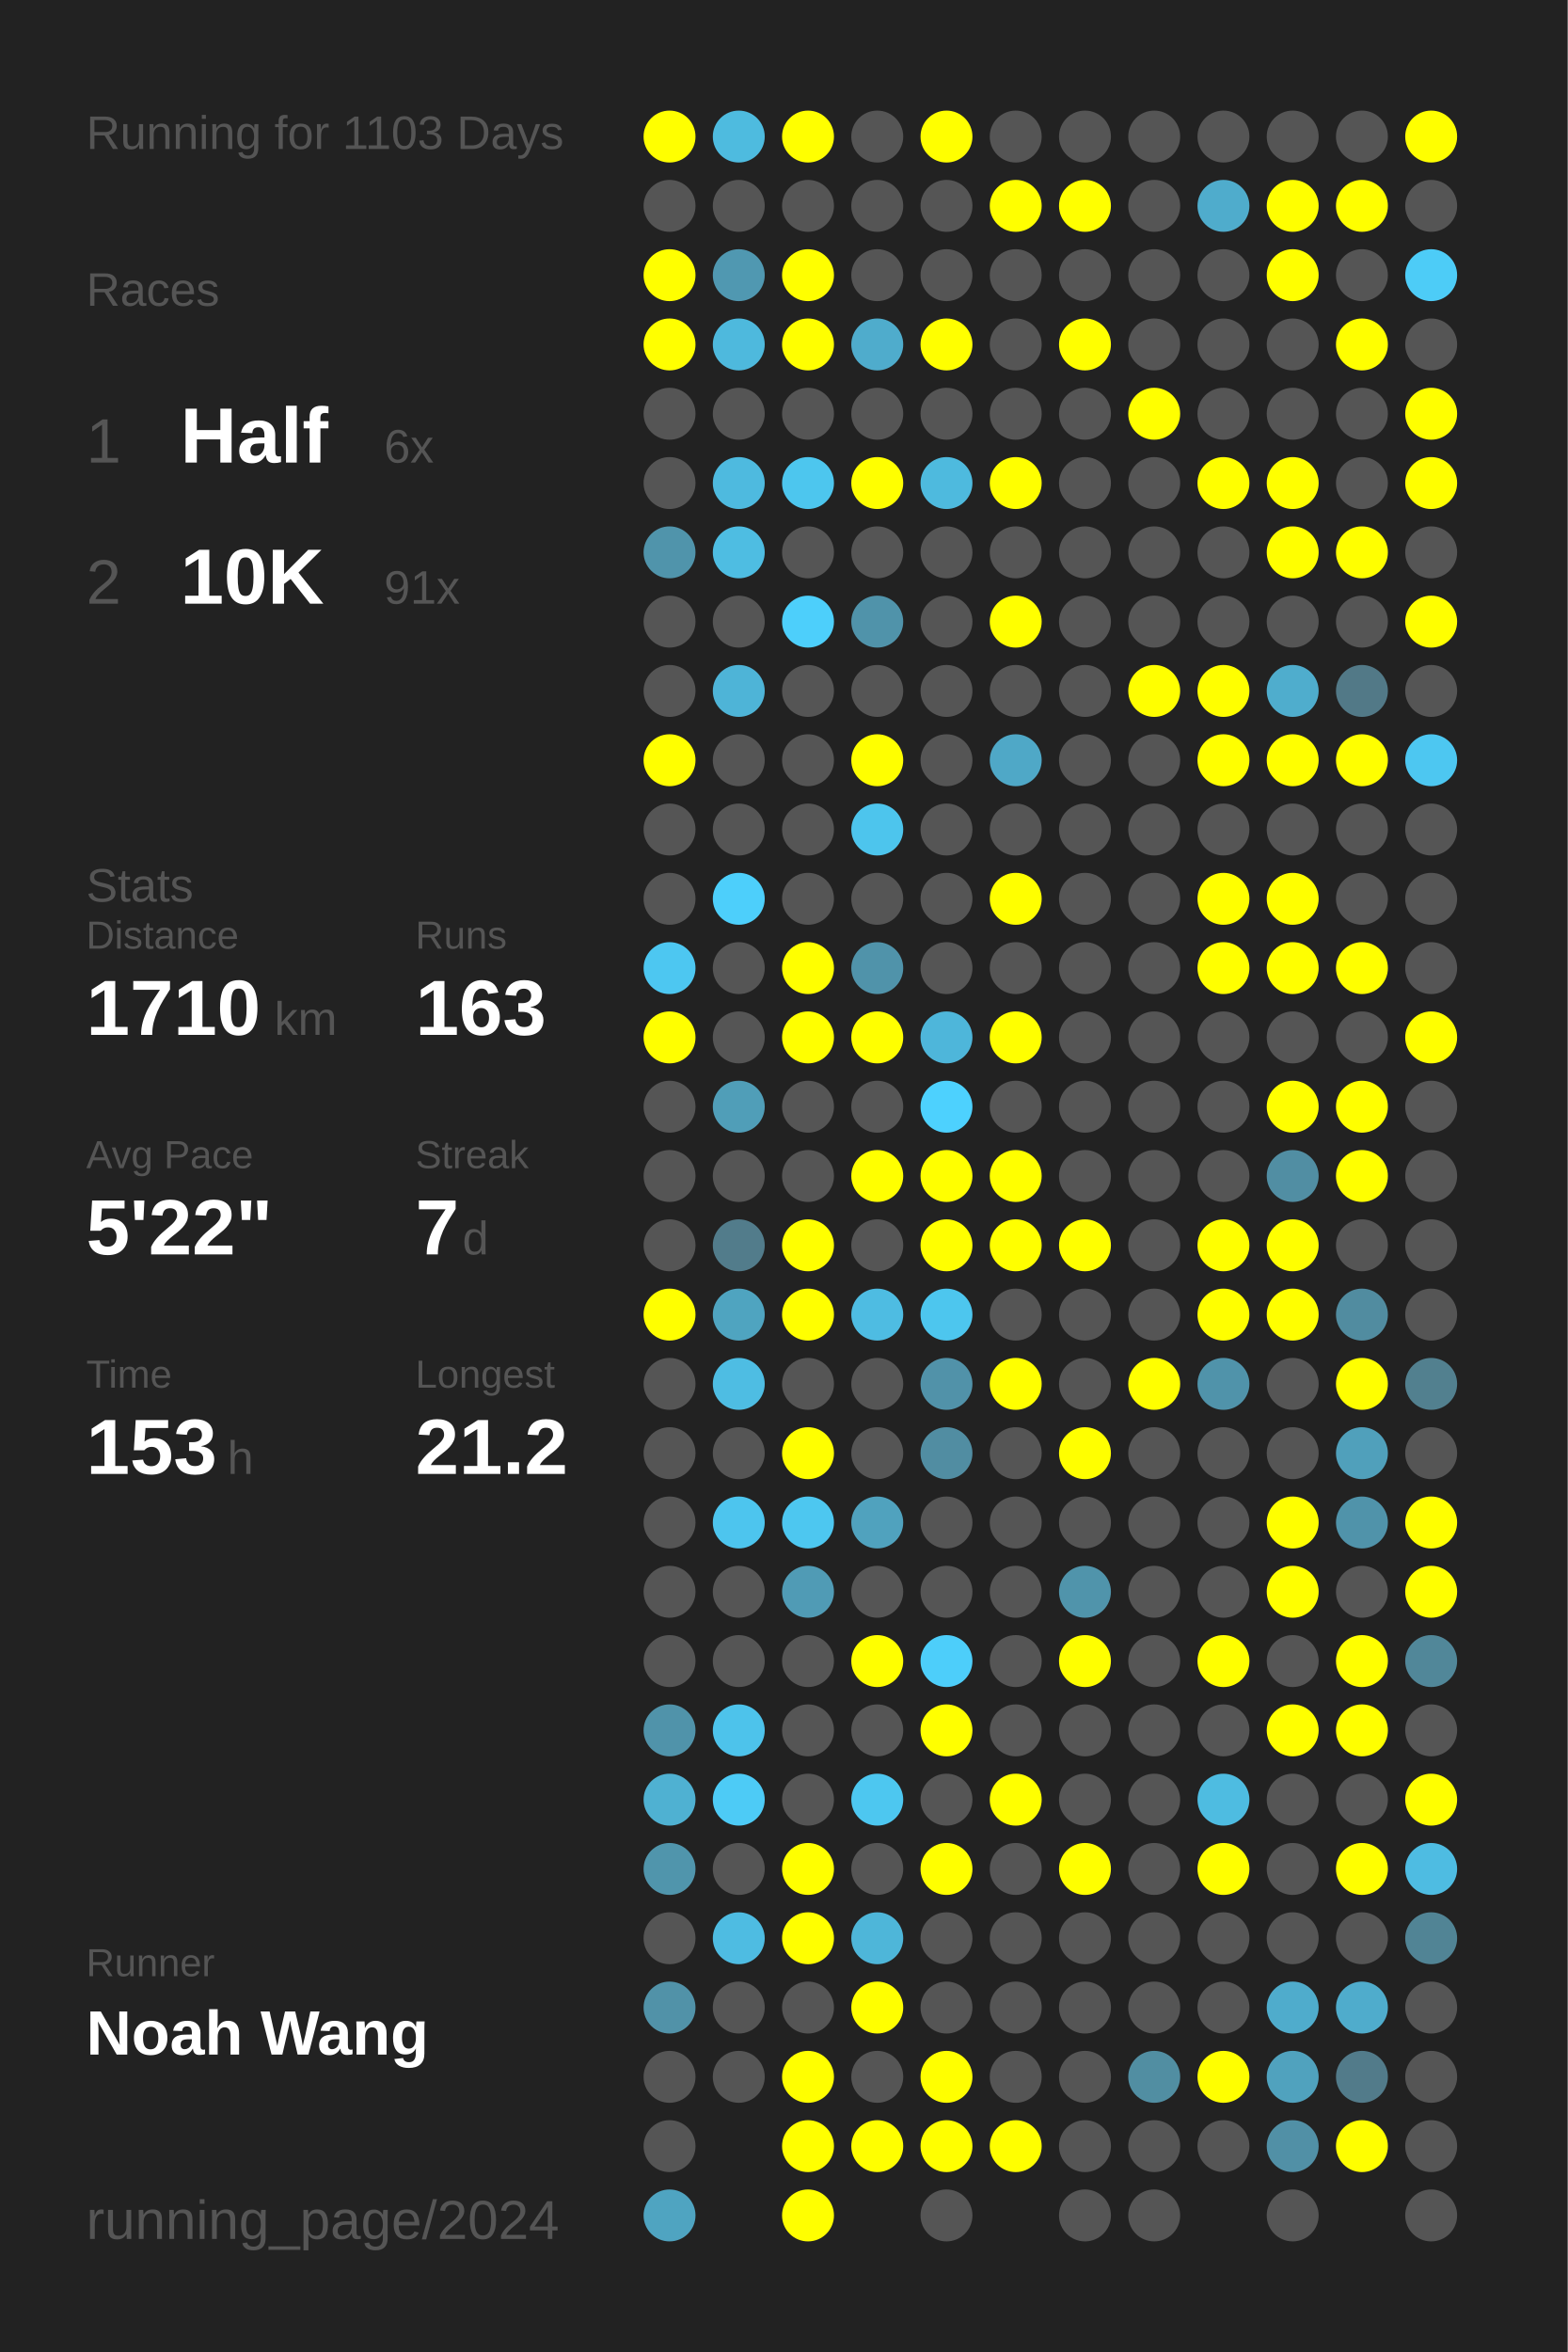
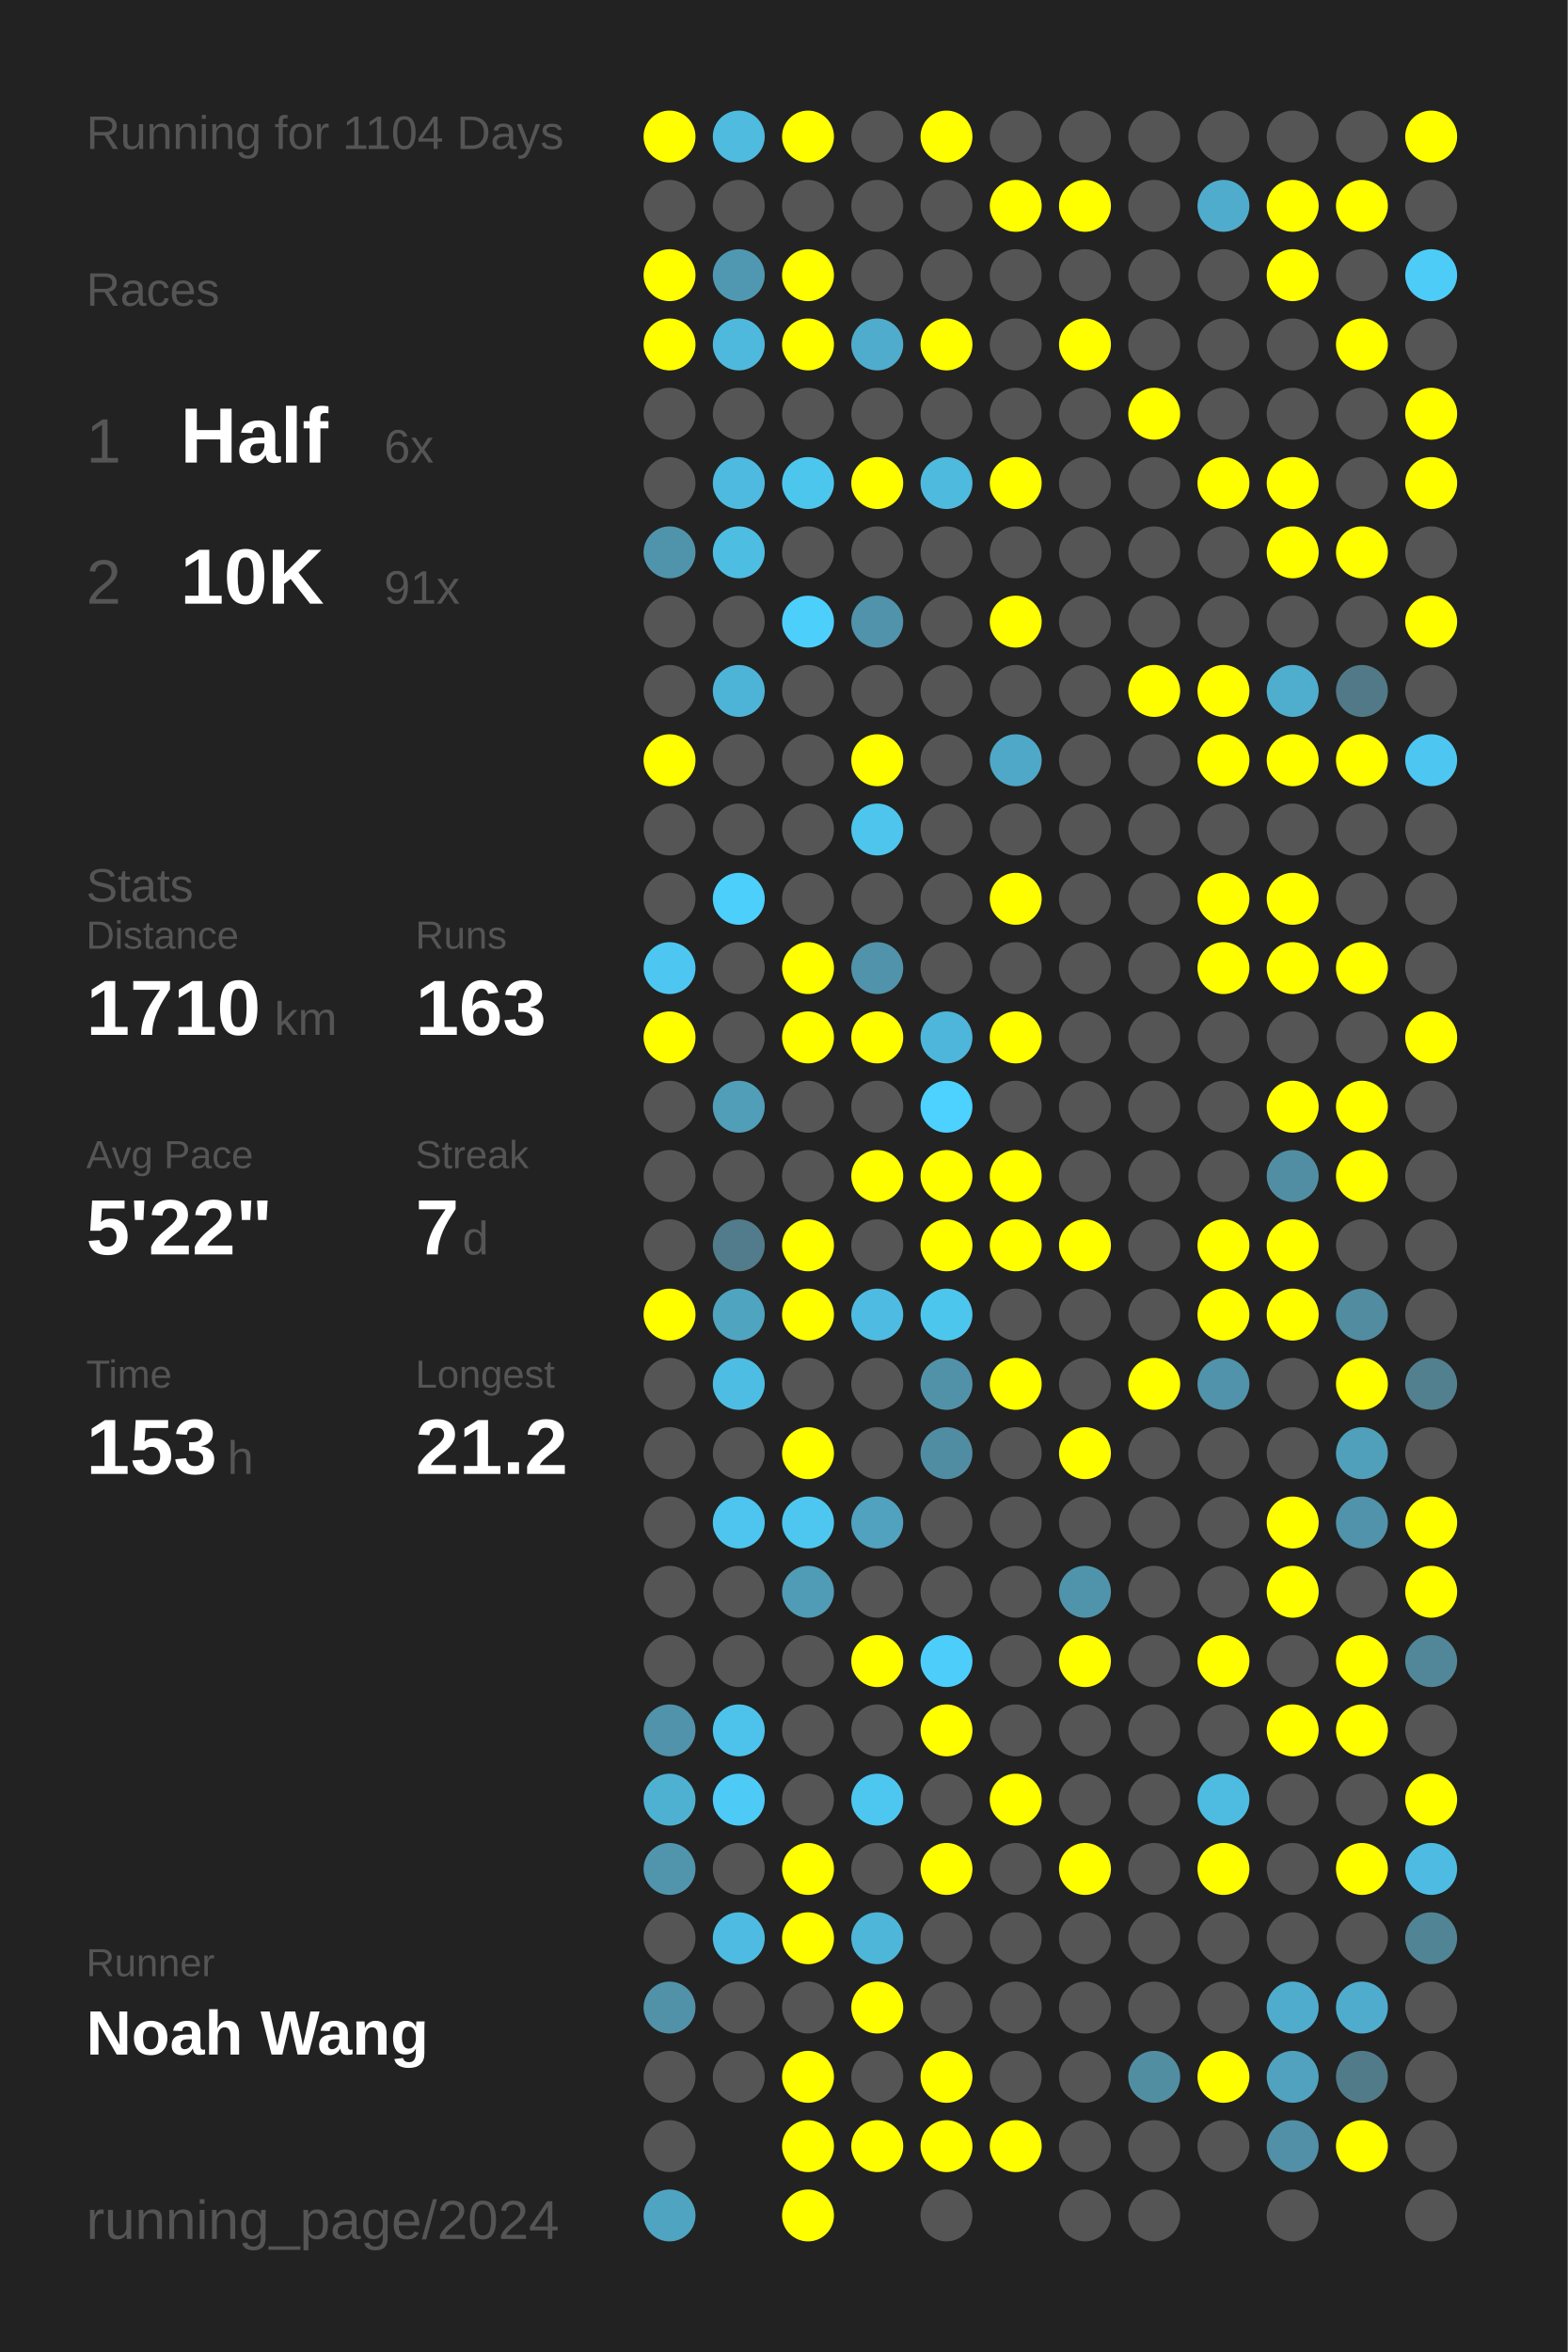
<svg xmlns="http://www.w3.org/2000/svg" baseProfile="full" height="300mm" version="1.1" viewBox="0,0,200,300" width="200mm">
  <defs />
  <rect fill="#222222" height="300" width="200" x="0" y="0" />
-   <text fill="#555555" style="font-size:6px; font-family:Arial;" x="11" y="19">Running for 1103 Days</text>
+   <text fill="#555555" style="font-size:6px; font-family:Arial;" x="11" y="19">Running for 1104 Days</text>
  <text fill="#555555" style="font-size:6px; font-family:Arial;" x="11" y="39">Races</text>
  <text fill="#555555" style="font-size:8px; font-family:Arial;" x="11" y="59">1</text>
  <text fill="#FFFFFF" style="font-size:10px; font-family:Arial; font-weight:bold;" x="23" y="59">Half</text>
  <text fill="#555555" style="font-size:6px; font-family:Arial;" x="49" y="59">6x</text>
  <text fill="#555555" style="font-size:8px; font-family:Arial;" x="11" y="77">2</text>
  <text fill="#FFFFFF" style="font-size:10px; font-family:Arial; font-weight:bold;" x="23" y="77">10K</text>
  <text fill="#555555" style="font-size:6px; font-family:Arial;" x="49" y="77">91x</text>
  <text fill="#555555" style="font-size:6px; font-family:Arial;" x="11" y="115">Stats</text>
  <text fill="#555555" style="font-size:5px; font-family:Arial;" x="11" y="121">Distance</text>
  <text fill="#FFFFFF" style="font-size:10px; font-family:Arial; font-weight:bold;" x="11" y="132">1710</text>
  <text fill="#555555" style="font-size:6px; font-family:Arial;" x="35" y="132">km</text>
  <text fill="#555555" style="font-size:5px; font-family:Arial;" x="53" y="121">Runs</text>
  <text fill="#FFFFFF" style="font-size:10px; font-family:Arial; font-weight:bold;" x="53" y="132">163</text>
  <text fill="#555555" style="font-size:5px; font-family:Arial;" x="11" y="149">Avg Pace</text>
  <text fill="#FFFFFF" style="font-size:10px; font-family:Arial; font-weight:bold;" x="11" y="160">5'22"</text>
  <text fill="#555555" style="font-size:5px; font-family:Arial;" x="53" y="149">Streak</text>
  <text fill="#FFFFFF" style="font-size:10px; font-family:Arial; font-weight:bold;" x="53" y="160">7</text>
  <text fill="#555555" style="font-size:6px; font-family:Arial;" x="59" y="160">d</text>
  <text fill="#555555" style="font-size:5px; font-family:Arial;" x="11" y="177">Time</text>
  <text fill="#FFFFFF" style="font-size:10px; font-family:Arial; font-weight:bold;" x="11" y="188">153</text>
  <text fill="#555555" style="font-size:6px; font-family:Arial;" x="29" y="188">h</text>
  <text fill="#555555" style="font-size:5px; font-family:Arial;" x="53" y="177">Longest</text>
  <text fill="#FFFFFF" style="font-size:10px; font-family:Arial; font-weight:bold;" x="53" y="188">21.2</text>
  <text fill="#555555" style="font-size:5px; font-family:Arial;" x="11" y="252.065">Runner</text>
  <text fill="#FFFFFF" style="font-size:8px; font-family:Arial; font-weight:bold;" x="11" y="262.065">Noah Wang</text>
  <text fill="#555555" style="font-size:7px; font-family:Arial;" x="11" y="285.581">running_page/2024</text>
  <circle cx="85.417" cy="17.419" fill="#FFFF00" r="3.312" />
  <circle cx="85.417" cy="26.258" fill="#555555" r="3.312" />
  <circle cx="85.417" cy="35.097" fill="#FFFF00" r="3.312" />
  <circle cx="85.417" cy="43.935" fill="#FFFF00" r="3.312" />
  <circle cx="85.417" cy="52.774" fill="#555555" r="3.312" />
  <circle cx="85.417" cy="61.613" fill="#555555" r="3.312" />
  <circle cx="85.417" cy="70.452" fill="#5094ab" r="3.312" />
  <circle cx="85.417" cy="79.29" fill="#555555" r="3.312" />
  <circle cx="85.417" cy="88.129" fill="#555555" r="3.312" />
  <circle cx="85.417" cy="96.968" fill="#FFFF00" r="3.312" />
  <circle cx="85.417" cy="105.806" fill="#555555" r="3.312" />
  <circle cx="85.417" cy="114.645" fill="#555555" r="3.312" />
  <circle cx="85.417" cy="123.484" fill="#4dc7f1" r="3.312" />
  <circle cx="85.417" cy="132.323" fill="#FFFF00" r="3.312" />
  <circle cx="85.417" cy="141.161" fill="#555555" r="3.312" />
  <circle cx="85.417" cy="150" fill="#555555" r="3.312" />
  <circle cx="85.417" cy="158.839" fill="#555555" r="3.312" />
  <circle cx="85.417" cy="167.677" fill="#FFFF00" r="3.312" />
  <circle cx="85.417" cy="176.516" fill="#555555" r="3.312" />
  <circle cx="85.417" cy="185.355" fill="#555555" r="3.312" />
  <circle cx="85.417" cy="194.194" fill="#555555" r="3.312" />
  <circle cx="85.417" cy="203.032" fill="#555555" r="3.312" />
  <circle cx="85.417" cy="211.871" fill="#555555" r="3.312" />
  <circle cx="85.417" cy="220.71" fill="#5093aa" r="3.312" />
  <circle cx="85.417" cy="229.548" fill="#4fb1d2" r="3.312" />
  <circle cx="85.417" cy="238.387" fill="#5095ac" r="3.312" />
  <circle cx="85.417" cy="247.226" fill="#555555" r="3.312" />
  <circle cx="85.417" cy="256.065" fill="#5192a8" r="3.312" />
  <circle cx="85.417" cy="264.903" fill="#555555" r="3.312" />
  <circle cx="85.417" cy="273.742" fill="#555555" r="3.312" />
  <circle cx="85.417" cy="282.581" fill="#4fa4c1" r="3.312" />
  <circle cx="94.25" cy="17.419" fill="#4ebbdf" r="3.312" />
  <circle cx="94.25" cy="26.258" fill="#555555" r="3.312" />
  <circle cx="94.25" cy="35.097" fill="#5098b1" r="3.312" />
  <circle cx="94.25" cy="43.935" fill="#4eb9dd" r="3.312" />
  <circle cx="94.25" cy="52.774" fill="#555555" r="3.312" />
  <circle cx="94.25" cy="61.613" fill="#4ebadf" r="3.312" />
  <circle cx="94.25" cy="70.452" fill="#4ebde2" r="3.312" />
  <circle cx="94.25" cy="79.29" fill="#555555" r="3.312" />
  <circle cx="94.25" cy="88.129" fill="#4eb4d7" r="3.312" />
  <circle cx="94.25" cy="96.968" fill="#555555" r="3.312" />
  <circle cx="94.25" cy="105.806" fill="#555555" r="3.312" />
  <circle cx="94.25" cy="114.645" fill="#4dcffb" r="3.312" />
  <circle cx="94.25" cy="123.484" fill="#555555" r="3.312" />
  <circle cx="94.25" cy="132.323" fill="#555555" r="3.312" />
  <circle cx="94.25" cy="141.161" fill="#509eb8" r="3.312" />
  <circle cx="94.25" cy="150" fill="#555555" r="3.312" />
  <circle cx="94.25" cy="158.839" fill="#527c8b" r="3.312" />
  <circle cx="94.25" cy="167.677" fill="#4fa4c0" r="3.312" />
  <circle cx="94.25" cy="176.516" fill="#4ebde3" r="3.312" />
  <circle cx="94.25" cy="185.355" fill="#555555" r="3.312" />
  <circle cx="94.25" cy="194.194" fill="#4dc5ee" r="3.312" />
  <circle cx="94.25" cy="203.032" fill="#555555" r="3.312" />
  <circle cx="94.25" cy="211.871" fill="#555555" r="3.312" />
  <circle cx="94.25" cy="220.71" fill="#4dc3eb" r="3.312" />
  <circle cx="94.25" cy="229.548" fill="#4dcbf6" r="3.312" />
  <circle cx="94.25" cy="238.387" fill="#555555" r="3.312" />
  <circle cx="94.25" cy="247.226" fill="#4ebce2" r="3.312" />
  <circle cx="94.25" cy="256.065" fill="#555555" r="3.312" />
  <circle cx="94.25" cy="264.903" fill="#555555" r="3.312" />
  <circle cx="103.083" cy="17.419" fill="#FFFF00" r="3.312" />
  <circle cx="103.083" cy="26.258" fill="#555555" r="3.312" />
  <circle cx="103.083" cy="35.097" fill="#FFFF00" r="3.312" />
  <circle cx="103.083" cy="43.935" fill="#FFFF00" r="3.312" />
  <circle cx="103.083" cy="52.774" fill="#555555" r="3.312" />
  <circle cx="103.083" cy="61.613" fill="#4dc6ee" r="3.312" />
  <circle cx="103.083" cy="70.452" fill="#555555" r="3.312" />
  <circle cx="103.083" cy="79.29" fill="#4dcffb" r="3.312" />
  <circle cx="103.083" cy="88.129" fill="#555555" r="3.312" />
  <circle cx="103.083" cy="96.968" fill="#555555" r="3.312" />
  <circle cx="103.083" cy="105.806" fill="#555555" r="3.312" />
  <circle cx="103.083" cy="114.645" fill="#555555" r="3.312" />
  <circle cx="103.083" cy="123.484" fill="#FFFF00" r="3.312" />
  <circle cx="103.083" cy="132.323" fill="#FFFF00" r="3.312" />
  <circle cx="103.083" cy="141.161" fill="#555555" r="3.312" />
  <circle cx="103.083" cy="150" fill="#555555" r="3.312" />
  <circle cx="103.083" cy="158.839" fill="#FFFF00" r="3.312" />
  <circle cx="103.083" cy="167.677" fill="#FFFF00" r="3.312" />
  <circle cx="103.083" cy="176.516" fill="#555555" r="3.312" />
  <circle cx="103.083" cy="185.355" fill="#FFFF00" r="3.312" />
  <circle cx="103.083" cy="194.194" fill="#4dc7f0" r="3.312" />
  <circle cx="103.083" cy="203.032" fill="#509bb5" r="3.312" />
  <circle cx="103.083" cy="211.871" fill="#555555" r="3.312" />
  <circle cx="103.083" cy="220.71" fill="#555555" r="3.312" />
  <circle cx="103.083" cy="229.548" fill="#555555" r="3.312" />
  <circle cx="103.083" cy="238.387" fill="#FFFF00" r="3.312" />
  <circle cx="103.083" cy="247.226" fill="#FFFF00" r="3.312" />
  <circle cx="103.083" cy="256.065" fill="#555555" r="3.312" />
  <circle cx="103.083" cy="264.903" fill="#FFFF00" r="3.312" />
  <circle cx="103.083" cy="273.742" fill="#FFFF00" r="3.312" />
  <circle cx="103.083" cy="282.581" fill="#FFFF00" r="3.312" />
  <circle cx="111.917" cy="17.419" fill="#555555" r="3.312" />
  <circle cx="111.917" cy="26.258" fill="#555555" r="3.312" />
  <circle cx="111.917" cy="35.097" fill="#555555" r="3.312" />
  <circle cx="111.917" cy="43.935" fill="#4faccc" r="3.312" />
  <circle cx="111.917" cy="52.774" fill="#555555" r="3.312" />
  <circle cx="111.917" cy="61.613" fill="#FFFF00" r="3.312" />
  <circle cx="111.917" cy="70.452" fill="#555555" r="3.312" />
  <circle cx="111.917" cy="79.29" fill="#5093aa" r="3.312" />
  <circle cx="111.917" cy="88.129" fill="#555555" r="3.312" />
  <circle cx="111.917" cy="96.968" fill="#FFFF00" r="3.312" />
  <circle cx="111.917" cy="105.806" fill="#4dc5ed" r="3.312" />
  <circle cx="111.917" cy="114.645" fill="#555555" r="3.312" />
  <circle cx="111.917" cy="123.484" fill="#5093aa" r="3.312" />
  <circle cx="111.917" cy="132.323" fill="#FFFF00" r="3.312" />
  <circle cx="111.917" cy="141.161" fill="#555555" r="3.312" />
  <circle cx="111.917" cy="150" fill="#FFFF00" r="3.312" />
  <circle cx="111.917" cy="158.839" fill="#555555" r="3.312" />
  <circle cx="111.917" cy="167.677" fill="#4ebce2" r="3.312" />
  <circle cx="111.917" cy="176.516" fill="#555555" r="3.312" />
  <circle cx="111.917" cy="185.355" fill="#555555" r="3.312" />
  <circle cx="111.917" cy="194.194" fill="#50a2be" r="3.312" />
  <circle cx="111.917" cy="203.032" fill="#555555" r="3.312" />
  <circle cx="111.917" cy="211.871" fill="#FFFF00" r="3.312" />
  <circle cx="111.917" cy="220.71" fill="#555555" r="3.312" />
  <circle cx="111.917" cy="229.548" fill="#4dc7f0" r="3.312" />
  <circle cx="111.917" cy="238.387" fill="#555555" r="3.312" />
  <circle cx="111.917" cy="247.226" fill="#4eb6d9" r="3.312" />
  <circle cx="111.917" cy="256.065" fill="#FFFF00" r="3.312" />
  <circle cx="111.917" cy="264.903" fill="#555555" r="3.312" />
  <circle cx="111.917" cy="273.742" fill="#FFFF00" r="3.312" />
  <circle cx="120.75" cy="17.419" fill="#FFFF00" r="3.312" />
  <circle cx="120.75" cy="26.258" fill="#555555" r="3.312" />
  <circle cx="120.75" cy="35.097" fill="#555555" r="3.312" />
  <circle cx="120.75" cy="43.935" fill="#FFFF00" r="3.312" />
  <circle cx="120.75" cy="52.774" fill="#555555" r="3.312" />
  <circle cx="120.75" cy="61.613" fill="#4ebade" r="3.312" />
  <circle cx="120.75" cy="70.452" fill="#555555" r="3.312" />
  <circle cx="120.75" cy="79.29" fill="#555555" r="3.312" />
  <circle cx="120.75" cy="88.129" fill="#555555" r="3.312" />
  <circle cx="120.75" cy="96.968" fill="#555555" r="3.312" />
  <circle cx="120.75" cy="105.806" fill="#555555" r="3.312" />
  <circle cx="120.75" cy="114.645" fill="#555555" r="3.312" />
  <circle cx="120.75" cy="123.484" fill="#555555" r="3.312" />
  <circle cx="120.75" cy="132.323" fill="#4eb6da" r="3.312" />
  <circle cx="120.75" cy="141.161" fill="#4dd1fe" r="3.312" />
  <circle cx="120.75" cy="150" fill="#FFFF00" r="3.312" />
  <circle cx="120.75" cy="158.839" fill="#FFFF00" r="3.312" />
  <circle cx="120.75" cy="167.677" fill="#4dc6ee" r="3.312" />
  <circle cx="120.75" cy="176.516" fill="#5192a9" r="3.312" />
  <circle cx="120.75" cy="185.355" fill="#518da2" r="3.312" />
  <circle cx="120.75" cy="194.194" fill="#555555" r="3.312" />
  <circle cx="120.75" cy="203.032" fill="#555555" r="3.312" />
  <circle cx="120.75" cy="211.871" fill="#4dcefa" r="3.312" />
  <circle cx="120.75" cy="220.71" fill="#FFFF00" r="3.312" />
  <circle cx="120.75" cy="229.548" fill="#555555" r="3.312" />
  <circle cx="120.75" cy="238.387" fill="#FFFF00" r="3.312" />
  <circle cx="120.75" cy="247.226" fill="#555555" r="3.312" />
  <circle cx="120.75" cy="256.065" fill="#555555" r="3.312" />
  <circle cx="120.75" cy="264.903" fill="#FFFF00" r="3.312" />
  <circle cx="120.75" cy="273.742" fill="#FFFF00" r="3.312" />
  <circle cx="120.75" cy="282.581" fill="#555555" r="3.312" />
  <circle cx="129.583" cy="17.419" fill="#555555" r="3.312" />
  <circle cx="129.583" cy="26.258" fill="#FFFF00" r="3.312" />
  <circle cx="129.583" cy="35.097" fill="#555555" r="3.312" />
  <circle cx="129.583" cy="43.935" fill="#555555" r="3.312" />
  <circle cx="129.583" cy="52.774" fill="#555555" r="3.312" />
  <circle cx="129.583" cy="61.613" fill="#FFFF00" r="3.312" />
  <circle cx="129.583" cy="70.452" fill="#555555" r="3.312" />
  <circle cx="129.583" cy="79.29" fill="#FFFF00" r="3.312" />
  <circle cx="129.583" cy="88.129" fill="#555555" r="3.312" />
  <circle cx="129.583" cy="96.968" fill="#4fa8c7" r="3.312" />
  <circle cx="129.583" cy="105.806" fill="#555555" r="3.312" />
  <circle cx="129.583" cy="114.645" fill="#FFFF00" r="3.312" />
  <circle cx="129.583" cy="123.484" fill="#555555" r="3.312" />
  <circle cx="129.583" cy="132.323" fill="#FFFF00" r="3.312" />
  <circle cx="129.583" cy="141.161" fill="#555555" r="3.312" />
  <circle cx="129.583" cy="150" fill="#FFFF00" r="3.312" />
  <circle cx="129.583" cy="158.839" fill="#FFFF00" r="3.312" />
  <circle cx="129.583" cy="167.677" fill="#555555" r="3.312" />
  <circle cx="129.583" cy="176.516" fill="#FFFF00" r="3.312" />
  <circle cx="129.583" cy="185.355" fill="#555555" r="3.312" />
  <circle cx="129.583" cy="194.194" fill="#555555" r="3.312" />
  <circle cx="129.583" cy="203.032" fill="#555555" r="3.312" />
  <circle cx="129.583" cy="211.871" fill="#555555" r="3.312" />
  <circle cx="129.583" cy="220.71" fill="#555555" r="3.312" />
  <circle cx="129.583" cy="229.548" fill="#FFFF00" r="3.312" />
  <circle cx="129.583" cy="238.387" fill="#555555" r="3.312" />
  <circle cx="129.583" cy="247.226" fill="#555555" r="3.312" />
  <circle cx="129.583" cy="256.065" fill="#555555" r="3.312" />
  <circle cx="129.583" cy="264.903" fill="#555555" r="3.312" />
  <circle cx="129.583" cy="273.742" fill="#FFFF00" r="3.312" />
  <circle cx="138.417" cy="17.419" fill="#555555" r="3.312" />
  <circle cx="138.417" cy="26.258" fill="#FFFF00" r="3.312" />
  <circle cx="138.417" cy="35.097" fill="#555555" r="3.312" />
  <circle cx="138.417" cy="43.935" fill="#FFFF00" r="3.312" />
  <circle cx="138.417" cy="52.774" fill="#555555" r="3.312" />
  <circle cx="138.417" cy="61.613" fill="#555555" r="3.312" />
  <circle cx="138.417" cy="70.452" fill="#555555" r="3.312" />
  <circle cx="138.417" cy="79.29" fill="#555555" r="3.312" />
  <circle cx="138.417" cy="88.129" fill="#555555" r="3.312" />
  <circle cx="138.417" cy="96.968" fill="#555555" r="3.312" />
  <circle cx="138.417" cy="105.806" fill="#555555" r="3.312" />
  <circle cx="138.417" cy="114.645" fill="#555555" r="3.312" />
  <circle cx="138.417" cy="123.484" fill="#555555" r="3.312" />
  <circle cx="138.417" cy="132.323" fill="#555555" r="3.312" />
  <circle cx="138.417" cy="141.161" fill="#555555" r="3.312" />
  <circle cx="138.417" cy="150" fill="#555555" r="3.312" />
  <circle cx="138.417" cy="158.839" fill="#FFFF00" r="3.312" />
  <circle cx="138.417" cy="167.677" fill="#555555" r="3.312" />
  <circle cx="138.417" cy="176.516" fill="#555555" r="3.312" />
  <circle cx="138.417" cy="185.355" fill="#FFFF00" r="3.312" />
  <circle cx="138.417" cy="194.194" fill="#555555" r="3.312" />
  <circle cx="138.417" cy="203.032" fill="#5094ab" r="3.312" />
  <circle cx="138.417" cy="211.871" fill="#FFFF00" r="3.312" />
  <circle cx="138.417" cy="220.71" fill="#555555" r="3.312" />
  <circle cx="138.417" cy="229.548" fill="#555555" r="3.312" />
  <circle cx="138.417" cy="238.387" fill="#FFFF00" r="3.312" />
  <circle cx="138.417" cy="247.226" fill="#555555" r="3.312" />
  <circle cx="138.417" cy="256.065" fill="#555555" r="3.312" />
  <circle cx="138.417" cy="264.903" fill="#555555" r="3.312" />
  <circle cx="138.417" cy="273.742" fill="#555555" r="3.312" />
  <circle cx="138.417" cy="282.581" fill="#555555" r="3.312" />
  <circle cx="147.25" cy="17.419" fill="#555555" r="3.312" />
  <circle cx="147.25" cy="26.258" fill="#555555" r="3.312" />
  <circle cx="147.25" cy="35.097" fill="#555555" r="3.312" />
  <circle cx="147.25" cy="43.935" fill="#555555" r="3.312" />
  <circle cx="147.25" cy="52.774" fill="#FFFF00" r="3.312" />
  <circle cx="147.25" cy="61.613" fill="#555555" r="3.312" />
  <circle cx="147.25" cy="70.452" fill="#555555" r="3.312" />
  <circle cx="147.25" cy="79.29" fill="#555555" r="3.312" />
  <circle cx="147.25" cy="88.129" fill="#FFFF00" r="3.312" />
  <circle cx="147.25" cy="96.968" fill="#555555" r="3.312" />
  <circle cx="147.25" cy="105.806" fill="#555555" r="3.312" />
  <circle cx="147.25" cy="114.645" fill="#555555" r="3.312" />
  <circle cx="147.25" cy="123.484" fill="#555555" r="3.312" />
  <circle cx="147.25" cy="132.323" fill="#555555" r="3.312" />
  <circle cx="147.25" cy="141.161" fill="#555555" r="3.312" />
  <circle cx="147.25" cy="150" fill="#555555" r="3.312" />
  <circle cx="147.25" cy="158.839" fill="#555555" r="3.312" />
  <circle cx="147.25" cy="167.677" fill="#555555" r="3.312" />
  <circle cx="147.25" cy="176.516" fill="#FFFF00" r="3.312" />
  <circle cx="147.25" cy="185.355" fill="#555555" r="3.312" />
  <circle cx="147.25" cy="194.194" fill="#555555" r="3.312" />
  <circle cx="147.25" cy="203.032" fill="#555555" r="3.312" />
  <circle cx="147.25" cy="211.871" fill="#555555" r="3.312" />
  <circle cx="147.25" cy="220.71" fill="#555555" r="3.312" />
  <circle cx="147.25" cy="229.548" fill="#555555" r="3.312" />
  <circle cx="147.25" cy="238.387" fill="#555555" r="3.312" />
  <circle cx="147.25" cy="247.226" fill="#555555" r="3.312" />
  <circle cx="147.25" cy="256.065" fill="#555555" r="3.312" />
  <circle cx="147.25" cy="264.903" fill="#518ea2" r="3.312" />
  <circle cx="147.25" cy="273.742" fill="#555555" r="3.312" />
  <circle cx="147.25" cy="282.581" fill="#555555" r="3.312" />
  <circle cx="156.083" cy="17.419" fill="#555555" r="3.312" />
  <circle cx="156.083" cy="26.258" fill="#4faccc" r="3.312" />
  <circle cx="156.083" cy="35.097" fill="#555555" r="3.312" />
  <circle cx="156.083" cy="43.935" fill="#555555" r="3.312" />
  <circle cx="156.083" cy="52.774" fill="#555555" r="3.312" />
  <circle cx="156.083" cy="61.613" fill="#FFFF00" r="3.312" />
  <circle cx="156.083" cy="70.452" fill="#555555" r="3.312" />
  <circle cx="156.083" cy="79.29" fill="#555555" r="3.312" />
  <circle cx="156.083" cy="88.129" fill="#FFFF00" r="3.312" />
  <circle cx="156.083" cy="96.968" fill="#FFFF00" r="3.312" />
  <circle cx="156.083" cy="105.806" fill="#555555" r="3.312" />
  <circle cx="156.083" cy="114.645" fill="#FFFF00" r="3.312" />
  <circle cx="156.083" cy="123.484" fill="#FFFF00" r="3.312" />
  <circle cx="156.083" cy="132.323" fill="#555555" r="3.312" />
  <circle cx="156.083" cy="141.161" fill="#555555" r="3.312" />
  <circle cx="156.083" cy="150" fill="#555555" r="3.312" />
  <circle cx="156.083" cy="158.839" fill="#FFFF00" r="3.312" />
  <circle cx="156.083" cy="167.677" fill="#FFFF00" r="3.312" />
  <circle cx="156.083" cy="176.516" fill="#5093aa" r="3.312" />
  <circle cx="156.083" cy="185.355" fill="#555555" r="3.312" />
  <circle cx="156.083" cy="194.194" fill="#555555" r="3.312" />
  <circle cx="156.083" cy="203.032" fill="#555555" r="3.312" />
  <circle cx="156.083" cy="211.871" fill="#FFFF00" r="3.312" />
  <circle cx="156.083" cy="220.71" fill="#555555" r="3.312" />
  <circle cx="156.083" cy="229.548" fill="#4ebce1" r="3.312" />
  <circle cx="156.083" cy="238.387" fill="#FFFF00" r="3.312" />
  <circle cx="156.083" cy="247.226" fill="#555555" r="3.312" />
  <circle cx="156.083" cy="256.065" fill="#555555" r="3.312" />
  <circle cx="156.083" cy="264.903" fill="#FFFF00" r="3.312" />
  <circle cx="156.083" cy="273.742" fill="#555555" r="3.312" />
  <circle cx="164.917" cy="17.419" fill="#555555" r="3.312" />
  <circle cx="164.917" cy="26.258" fill="#FFFF00" r="3.312" />
  <circle cx="164.917" cy="35.097" fill="#FFFF00" r="3.312" />
  <circle cx="164.917" cy="43.935" fill="#555555" r="3.312" />
  <circle cx="164.917" cy="52.774" fill="#555555" r="3.312" />
  <circle cx="164.917" cy="61.613" fill="#FFFF00" r="3.312" />
  <circle cx="164.917" cy="70.452" fill="#FFFF00" r="3.312" />
  <circle cx="164.917" cy="79.29" fill="#555555" r="3.312" />
  <circle cx="164.917" cy="88.129" fill="#4fadcd" r="3.312" />
  <circle cx="164.917" cy="96.968" fill="#FFFF00" r="3.312" />
  <circle cx="164.917" cy="105.806" fill="#555555" r="3.312" />
  <circle cx="164.917" cy="114.645" fill="#FFFF00" r="3.312" />
  <circle cx="164.917" cy="123.484" fill="#FFFF00" r="3.312" />
  <circle cx="164.917" cy="132.323" fill="#555555" r="3.312" />
  <circle cx="164.917" cy="141.161" fill="#FFFF00" r="3.312" />
  <circle cx="164.917" cy="150" fill="#518ea3" r="3.312" />
  <circle cx="164.917" cy="158.839" fill="#FFFF00" r="3.312" />
  <circle cx="164.917" cy="167.677" fill="#FFFF00" r="3.312" />
  <circle cx="164.917" cy="176.516" fill="#555555" r="3.312" />
  <circle cx="164.917" cy="185.355" fill="#555555" r="3.312" />
  <circle cx="164.917" cy="194.194" fill="#FFFF00" r="3.312" />
  <circle cx="164.917" cy="203.032" fill="#FFFF00" r="3.312" />
  <circle cx="164.917" cy="211.871" fill="#555555" r="3.312" />
  <circle cx="164.917" cy="220.71" fill="#FFFF00" r="3.312" />
  <circle cx="164.917" cy="229.548" fill="#555555" r="3.312" />
  <circle cx="164.917" cy="238.387" fill="#555555" r="3.312" />
  <circle cx="164.917" cy="247.226" fill="#555555" r="3.312" />
  <circle cx="164.917" cy="256.065" fill="#4faccc" r="3.312" />
  <circle cx="164.917" cy="264.903" fill="#50a2be" r="3.312" />
  <circle cx="164.917" cy="273.742" fill="#5190a6" r="3.312" />
  <circle cx="164.917" cy="282.581" fill="#555555" r="3.312" />
  <circle cx="173.75" cy="17.419" fill="#555555" r="3.312" />
  <circle cx="173.75" cy="26.258" fill="#FFFF00" r="3.312" />
  <circle cx="173.75" cy="35.097" fill="#555555" r="3.312" />
  <circle cx="173.75" cy="43.935" fill="#FFFF00" r="3.312" />
  <circle cx="173.75" cy="52.774" fill="#555555" r="3.312" />
  <circle cx="173.75" cy="61.613" fill="#555555" r="3.312" />
  <circle cx="173.75" cy="70.452" fill="#FFFF00" r="3.312" />
  <circle cx="173.75" cy="79.29" fill="#555555" r="3.312" />
  <circle cx="173.75" cy="88.129" fill="#527987" r="3.312" />
  <circle cx="173.75" cy="96.968" fill="#FFFF00" r="3.312" />
  <circle cx="173.75" cy="105.806" fill="#555555" r="3.312" />
  <circle cx="173.75" cy="114.645" fill="#555555" r="3.312" />
  <circle cx="173.75" cy="123.484" fill="#FFFF00" r="3.312" />
  <circle cx="173.75" cy="132.323" fill="#555555" r="3.312" />
  <circle cx="173.75" cy="141.161" fill="#FFFF00" r="3.312" />
  <circle cx="173.75" cy="150" fill="#FFFF00" r="3.312" />
  <circle cx="173.75" cy="158.839" fill="#555555" r="3.312" />
  <circle cx="173.75" cy="167.677" fill="#518ca0" r="3.312" />
  <circle cx="173.75" cy="176.516" fill="#FFFF00" r="3.312" />
  <circle cx="173.75" cy="185.355" fill="#50a0bb" r="3.312" />
  <circle cx="173.75" cy="194.194" fill="#5093aa" r="3.312" />
  <circle cx="173.75" cy="203.032" fill="#555555" r="3.312" />
  <circle cx="173.75" cy="211.871" fill="#FFFF00" r="3.312" />
  <circle cx="173.75" cy="220.71" fill="#FFFF00" r="3.312" />
  <circle cx="173.75" cy="229.548" fill="#555555" r="3.312" />
  <circle cx="173.75" cy="238.387" fill="#FFFF00" r="3.312" />
  <circle cx="173.75" cy="247.226" fill="#555555" r="3.312" />
  <circle cx="173.75" cy="256.065" fill="#4faccc" r="3.312" />
  <circle cx="173.75" cy="264.903" fill="#527b8a" r="3.312" />
  <circle cx="173.75" cy="273.742" fill="#FFFF00" r="3.312" />
  <circle cx="182.583" cy="17.419" fill="#FFFF00" r="3.312" />
  <circle cx="182.583" cy="26.258" fill="#555555" r="3.312" />
  <circle cx="182.583" cy="35.097" fill="#4dccf7" r="3.312" />
  <circle cx="182.583" cy="43.935" fill="#555555" r="3.312" />
  <circle cx="182.583" cy="52.774" fill="#FFFF00" r="3.312" />
  <circle cx="182.583" cy="61.613" fill="#FFFF00" r="3.312" />
  <circle cx="182.583" cy="70.452" fill="#555555" r="3.312" />
  <circle cx="182.583" cy="79.29" fill="#FFFF00" r="3.312" />
  <circle cx="182.583" cy="88.129" fill="#555555" r="3.312" />
  <circle cx="182.583" cy="96.968" fill="#4dc7f1" r="3.312" />
  <circle cx="182.583" cy="105.806" fill="#555555" r="3.312" />
  <circle cx="182.583" cy="114.645" fill="#555555" r="3.312" />
  <circle cx="182.583" cy="123.484" fill="#555555" r="3.312" />
  <circle cx="182.583" cy="132.323" fill="#FFFF00" r="3.312" />
  <circle cx="182.583" cy="141.161" fill="#555555" r="3.312" />
  <circle cx="182.583" cy="150" fill="#555555" r="3.312" />
  <circle cx="182.583" cy="158.839" fill="#555555" r="3.312" />
  <circle cx="182.583" cy="167.677" fill="#555555" r="3.312" />
  <circle cx="182.583" cy="176.516" fill="#52808f" r="3.312" />
  <circle cx="182.583" cy="185.355" fill="#555555" r="3.312" />
  <circle cx="182.583" cy="194.194" fill="#FFFF00" r="3.312" />
  <circle cx="182.583" cy="203.032" fill="#FFFF00" r="3.312" />
  <circle cx="182.583" cy="211.871" fill="#518799" r="3.312" />
  <circle cx="182.583" cy="220.71" fill="#555555" r="3.312" />
  <circle cx="182.583" cy="229.548" fill="#FFFF00" r="3.312" />
  <circle cx="182.583" cy="238.387" fill="#4ebce2" r="3.312" />
  <circle cx="182.583" cy="247.226" fill="#518495" r="3.312" />
  <circle cx="182.583" cy="256.065" fill="#555555" r="3.312" />
  <circle cx="182.583" cy="264.903" fill="#555555" r="3.312" />
  <circle cx="182.583" cy="273.742" fill="#555555" r="3.312" />
  <circle cx="182.583" cy="282.581" fill="#555555" r="3.312" />
</svg>
